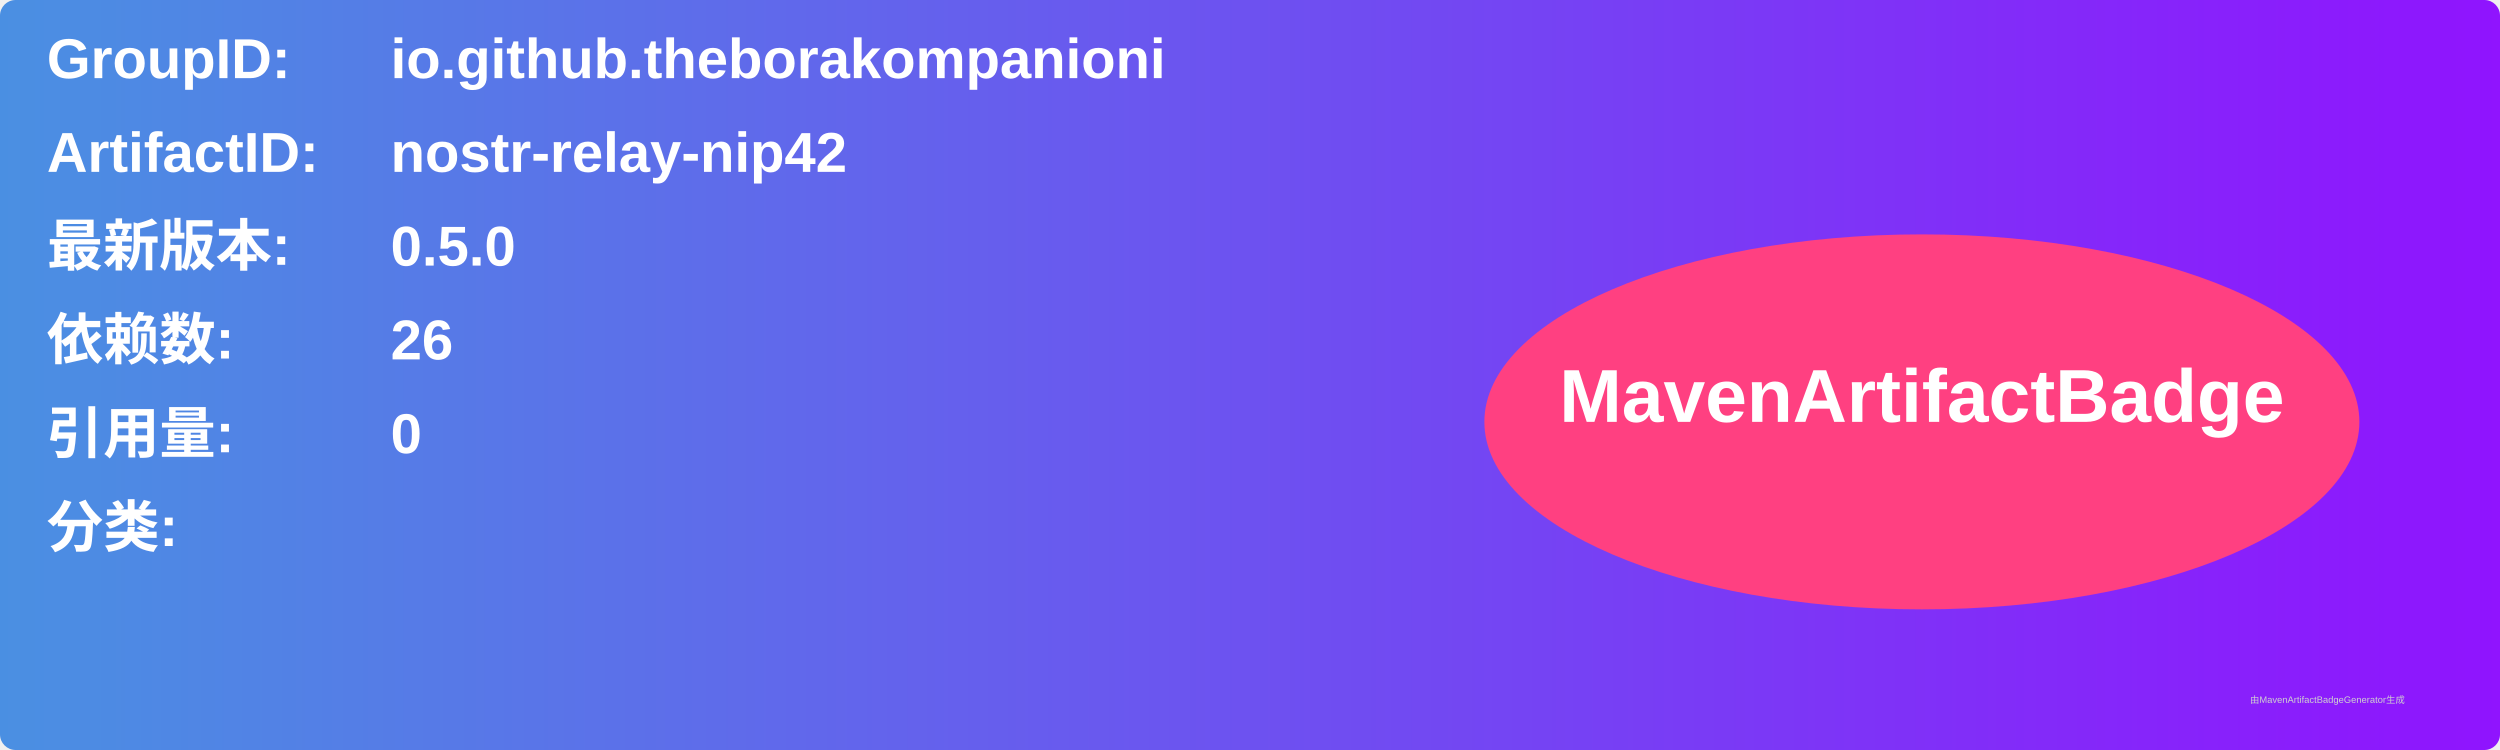
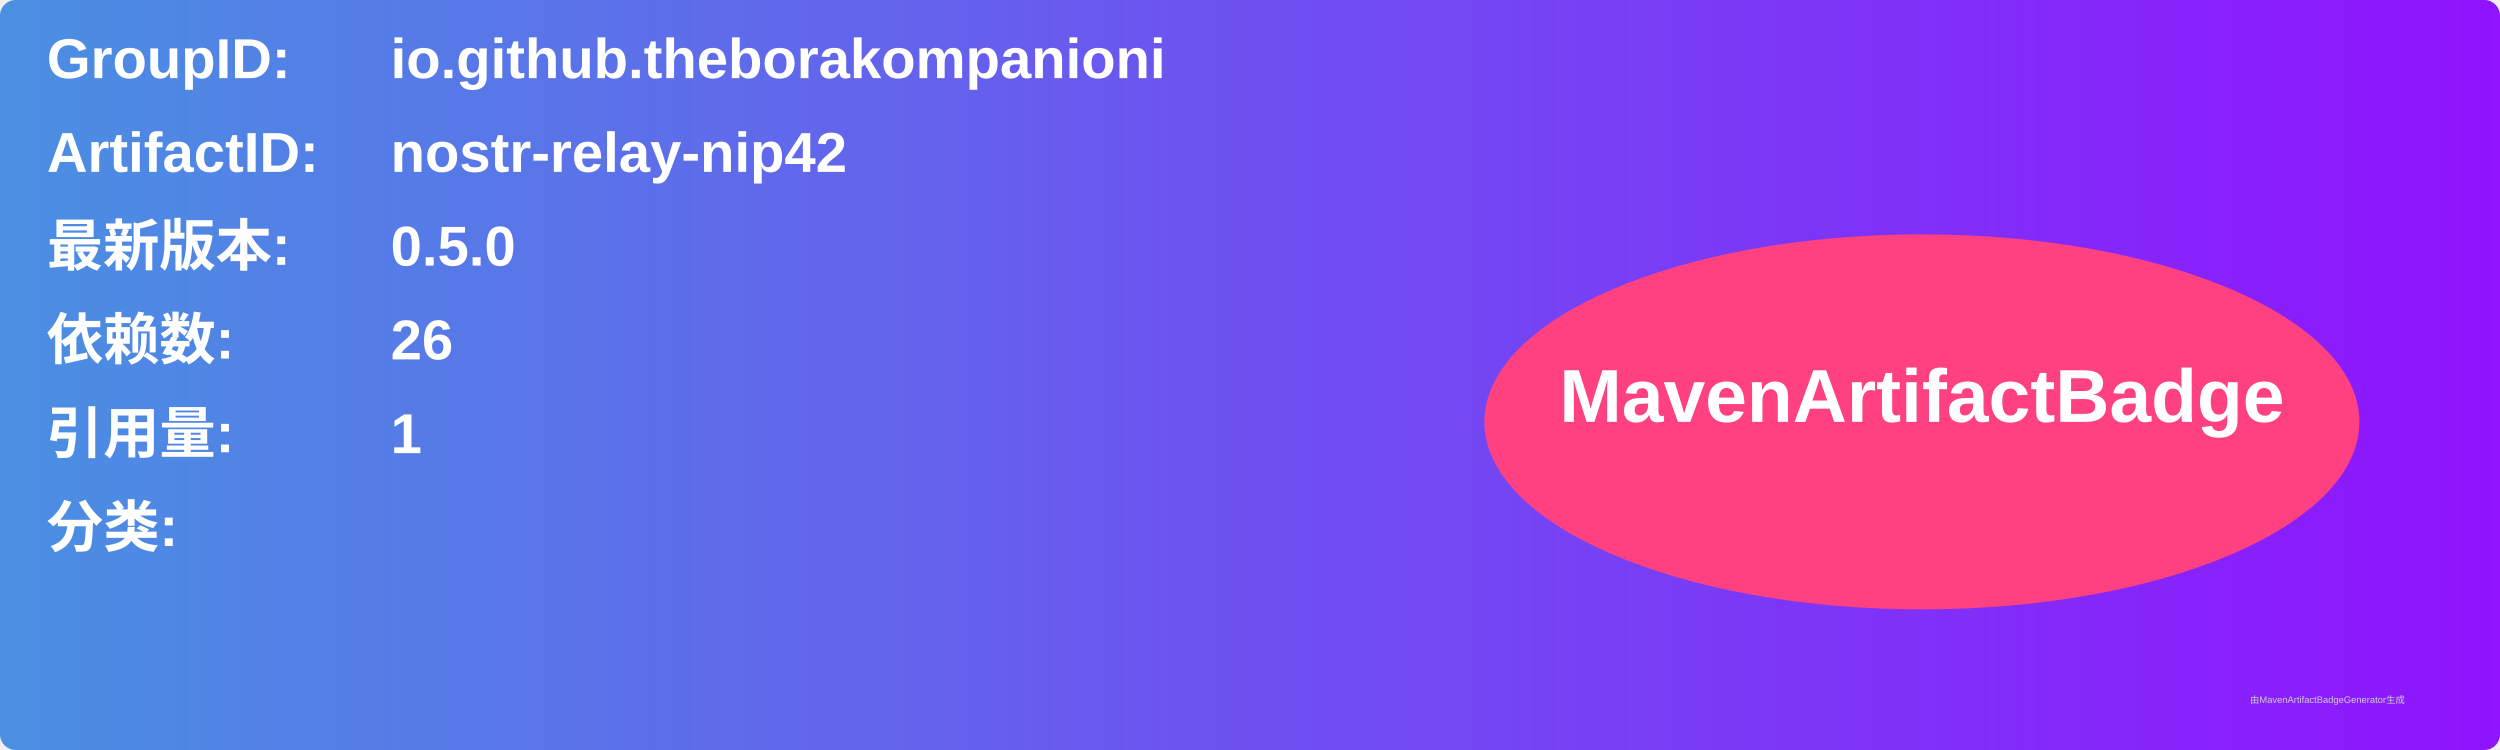
<svg xmlns="http://www.w3.org/2000/svg" width="800" height="240" viewBox="0 0 800 240">
  <linearGradient id="grad" x1="0%" y1="0%" x2="100%" y2="0%">
    <stop offset="0%" stop-color="#4a90e2" />
    <stop offset="100%" stop-color="#9013fe" />
  </linearGradient>
  <rect width="100%" height="100%" rx="5" ry="5" fill="url(#grad)" />
  <g transform="translate(15, 15)">
    <text x="0" y="10" font-family="Arial" font-size="18" fill="white" font-weight="bold" width="260">GroupID:</text>
    <text x="110" y="10" font-family="Arial" font-size="18" fill="white" font-weight="bold" width="460">io.github.theborakompanioni</text>
    <text x="0" y="40" font-family="Arial" font-size="18" fill="white" font-weight="bold" width="260">ArtifactID:</text>
    <text x="110" y="40" font-family="Arial" font-size="18" fill="white" font-weight="bold" width="460">nostr-relay-nip42</text>
    <text x="0" y="70" font-family="Arial" font-size="18" fill="white" font-weight="bold">最新版本:</text>
    <text x="110" y="70" font-family="Arial" font-size="18" fill="white" font-weight="bold">
      <tspan font-weight="bold">0.5.0</tspan>
    </text>
    <text x="0" y="100" font-family="Arial" font-size="18" fill="white" font-weight="bold">依赖数: </text>
    <text x="110" y="100" font-family="Arial" font-size="18" fill="white">
      <tspan font-weight="bold">26</tspan>
    </text>
    <text x="0" y="130" font-family="Arial" font-size="18" fill="white" font-weight="bold">引用量: </text>
    <text x="110" y="130" font-family="Arial" font-size="18" fill="white">
-       <tspan font-weight="bold">0</tspan>
+       <tspan font-weight="bold">1</tspan>
    </text>
    <text x="0" y="160" font-family="Arial" font-size="18" fill="white" font-weight="bold">分类:</text>
    <text x="10" y="190" font-family="Arial" font-size="10" fill="white">
      <tspan font-weight="bold" />
    </text>
    <ellipse cx="600" cy="120" rx="140" ry="60" fill="#ff4081" />
    <text x="600" y="120" text-anchor="middle" font-family="Arial" font-size="24" fill="white" font-weight="bold">MavenArtifactBadge</text>
  </g>
  <text x="720" y="225" font-family="Arial" font-size="3" fill="#d0d0d0">由MavenArtifactBadgeGenerator生成</text>
</svg>
